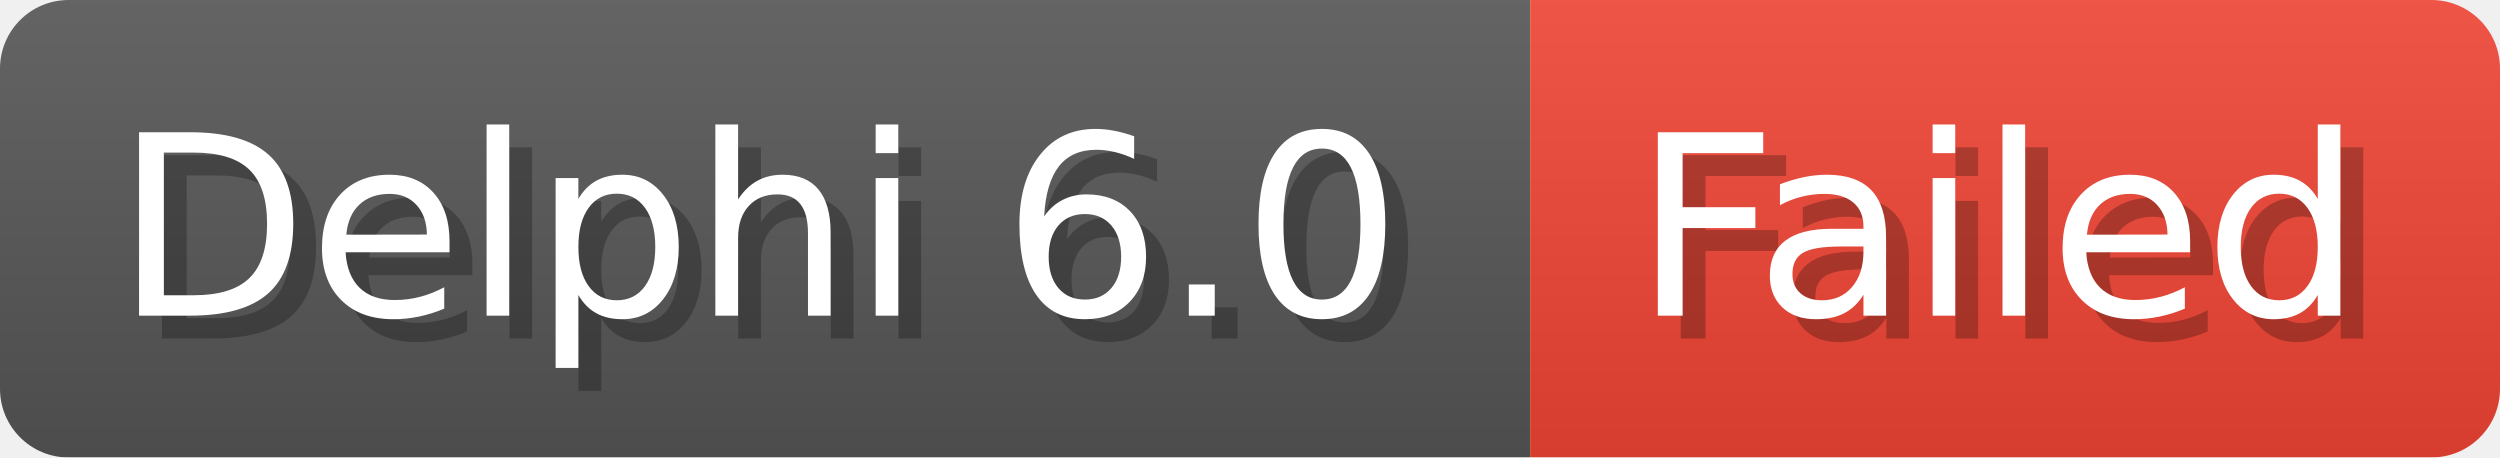
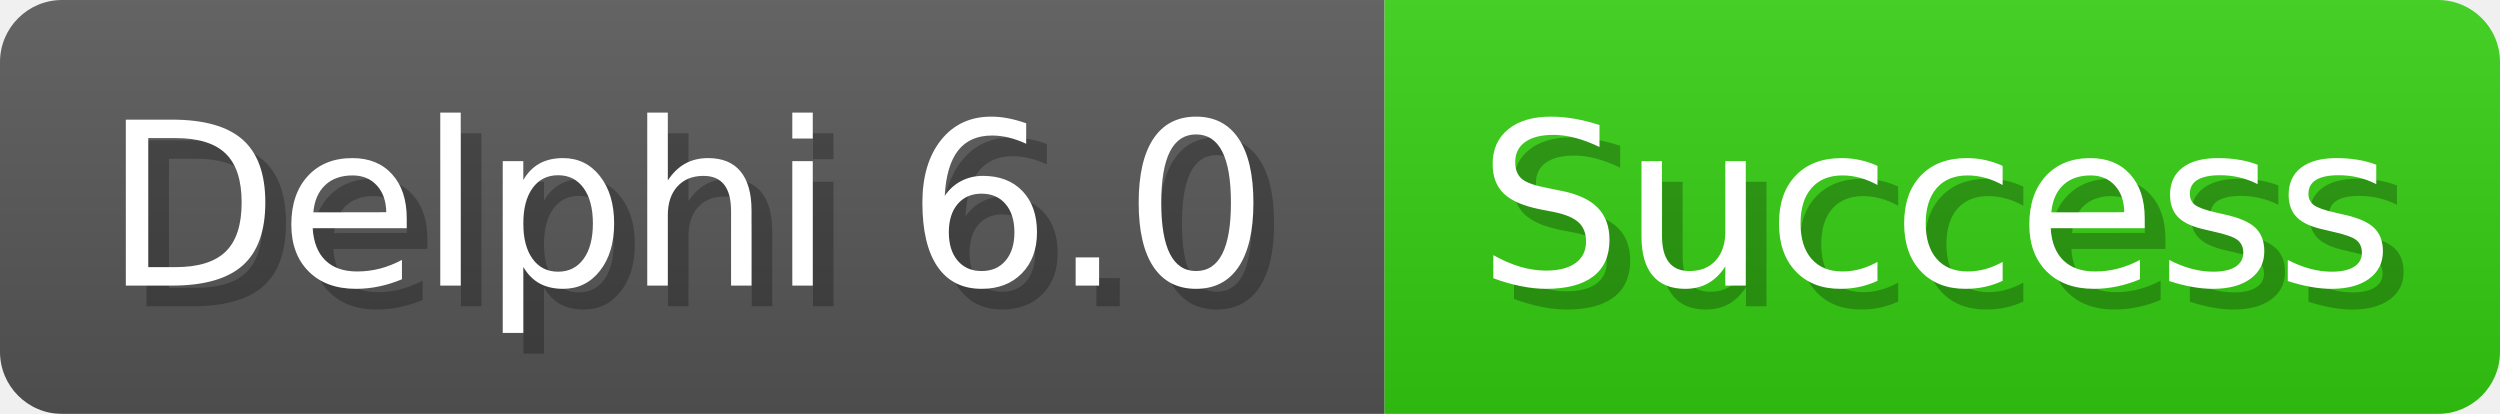
- <svg xmlns="http://www.w3.org/2000/svg" width="109.3" height="20" viewBox="0 0 1093 200" role="img" aria-label="Delphi 6.0: Failed">
+ <svg xmlns="http://www.w3.org/2000/svg" width="120.8" height="20" viewBox="0 0 1208 200" role="img" aria-label="Delphi 6.0: Success">
  <linearGradient id="a" x2="0" y2="100%">
    <stop offset="0" stop-opacity=".1" stop-color="#EEE" />
    <stop offset="1" stop-opacity=".1" />
  </linearGradient>
  <mask id="m">
-     <rect width="1093" height="200" rx="30" fill="#FFF" />
+     <rect width="1208" height="200" rx="30" fill="#FFF" />
  </mask>
  <g mask="url(#m)">
    <rect width="669" height="200" fill="#555" />
-     <rect width="424" height="200" fill="#E43" x="669" />
-     <rect width="1093" height="200" fill="url(#a)" />
+     <rect width="539" height="200" fill="#3C1" x="669" />
+     <rect width="1208" height="200" fill="url(#a)" />
  </g>
  <g aria-hidden="true" fill="#fff" text-anchor="start" font-family="Verdana,DejaVu Sans,sans-serif" font-size="110">
    <text x="60" y="148" textLength="569" fill="#000" opacity="0.25">Delphi 6.0</text>
    <text x="50" y="138" textLength="569">Delphi 6.0</text>
-     <text x="724" y="148" textLength="324" fill="#000" opacity="0.25">Failed</text>
-     <text x="714" y="138" textLength="324">Failed</text>
+     <text x="724" y="148" textLength="439" fill="#000" opacity="0.25">Success</text>
+     <text x="714" y="138" textLength="439">Success</text>
  </g>
</svg>
